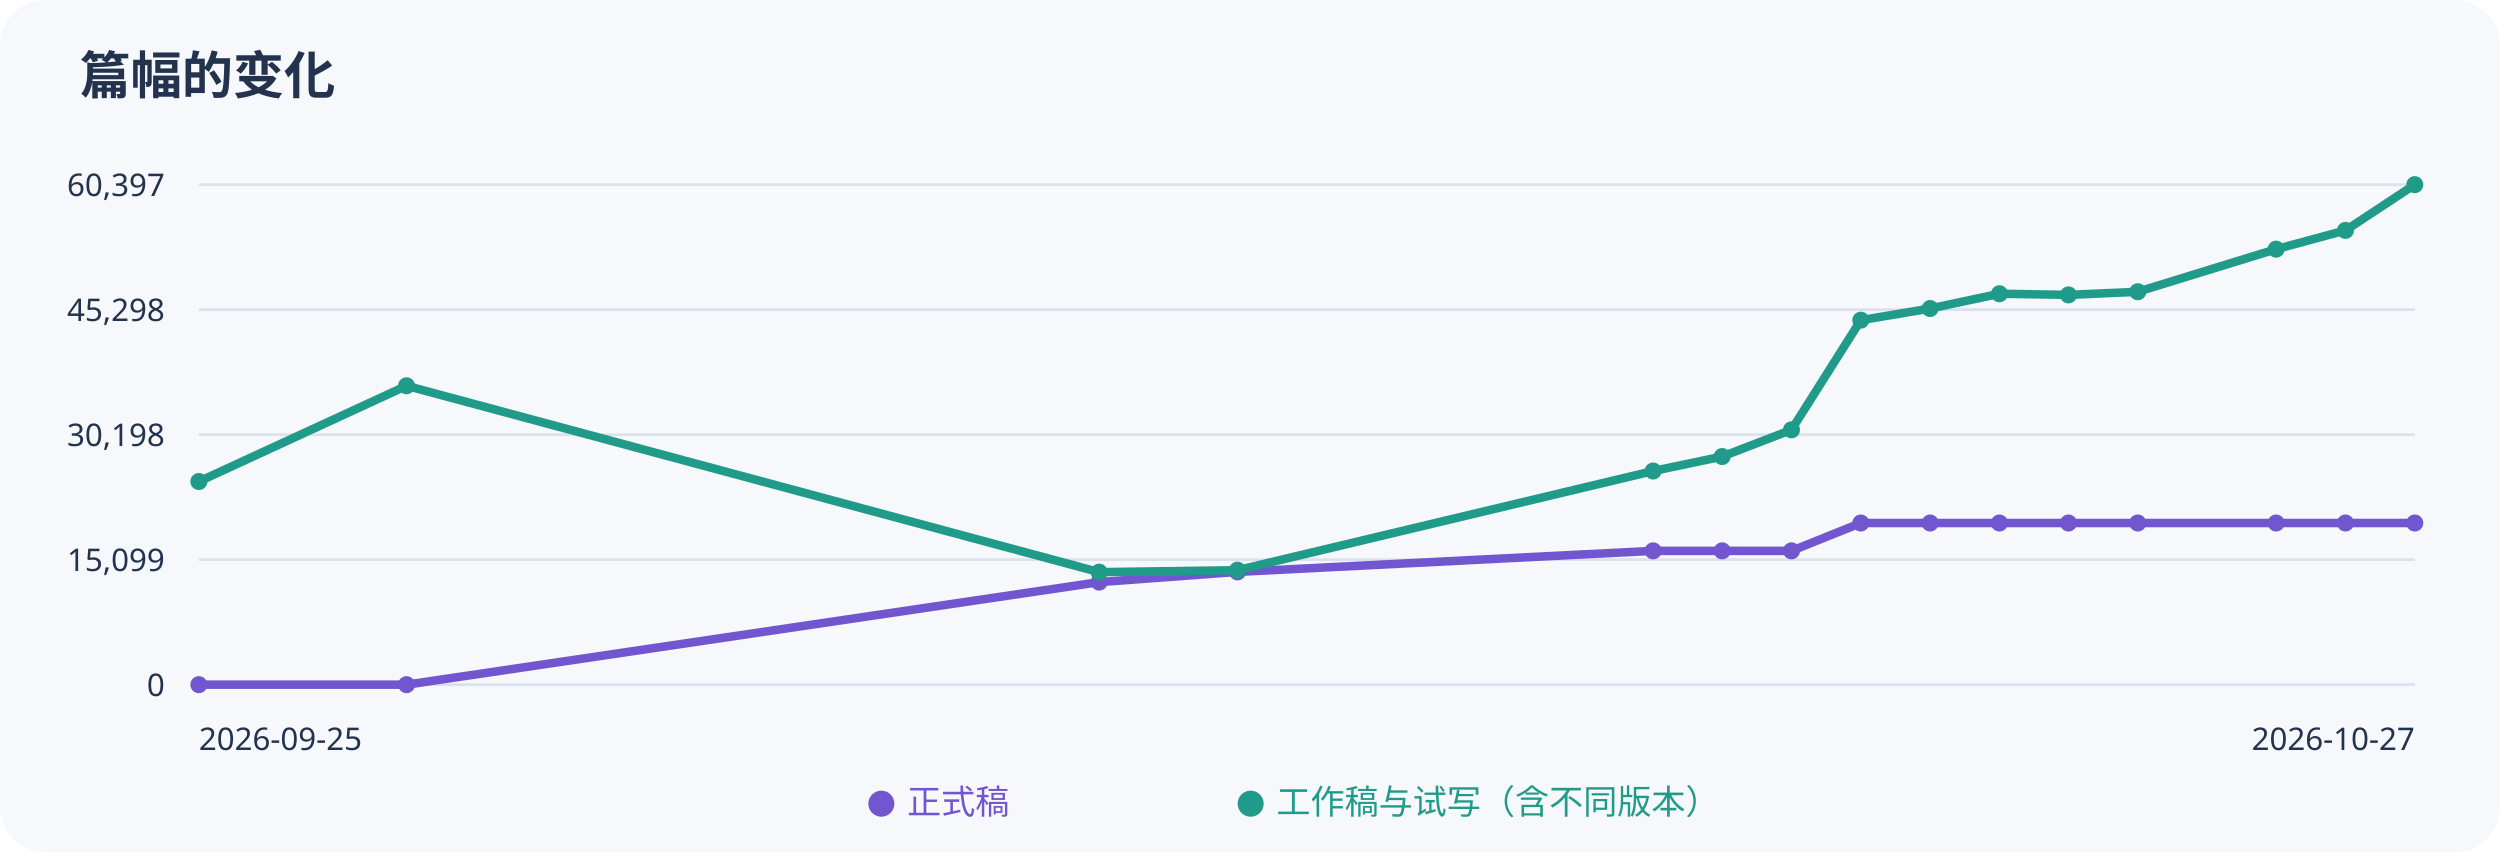
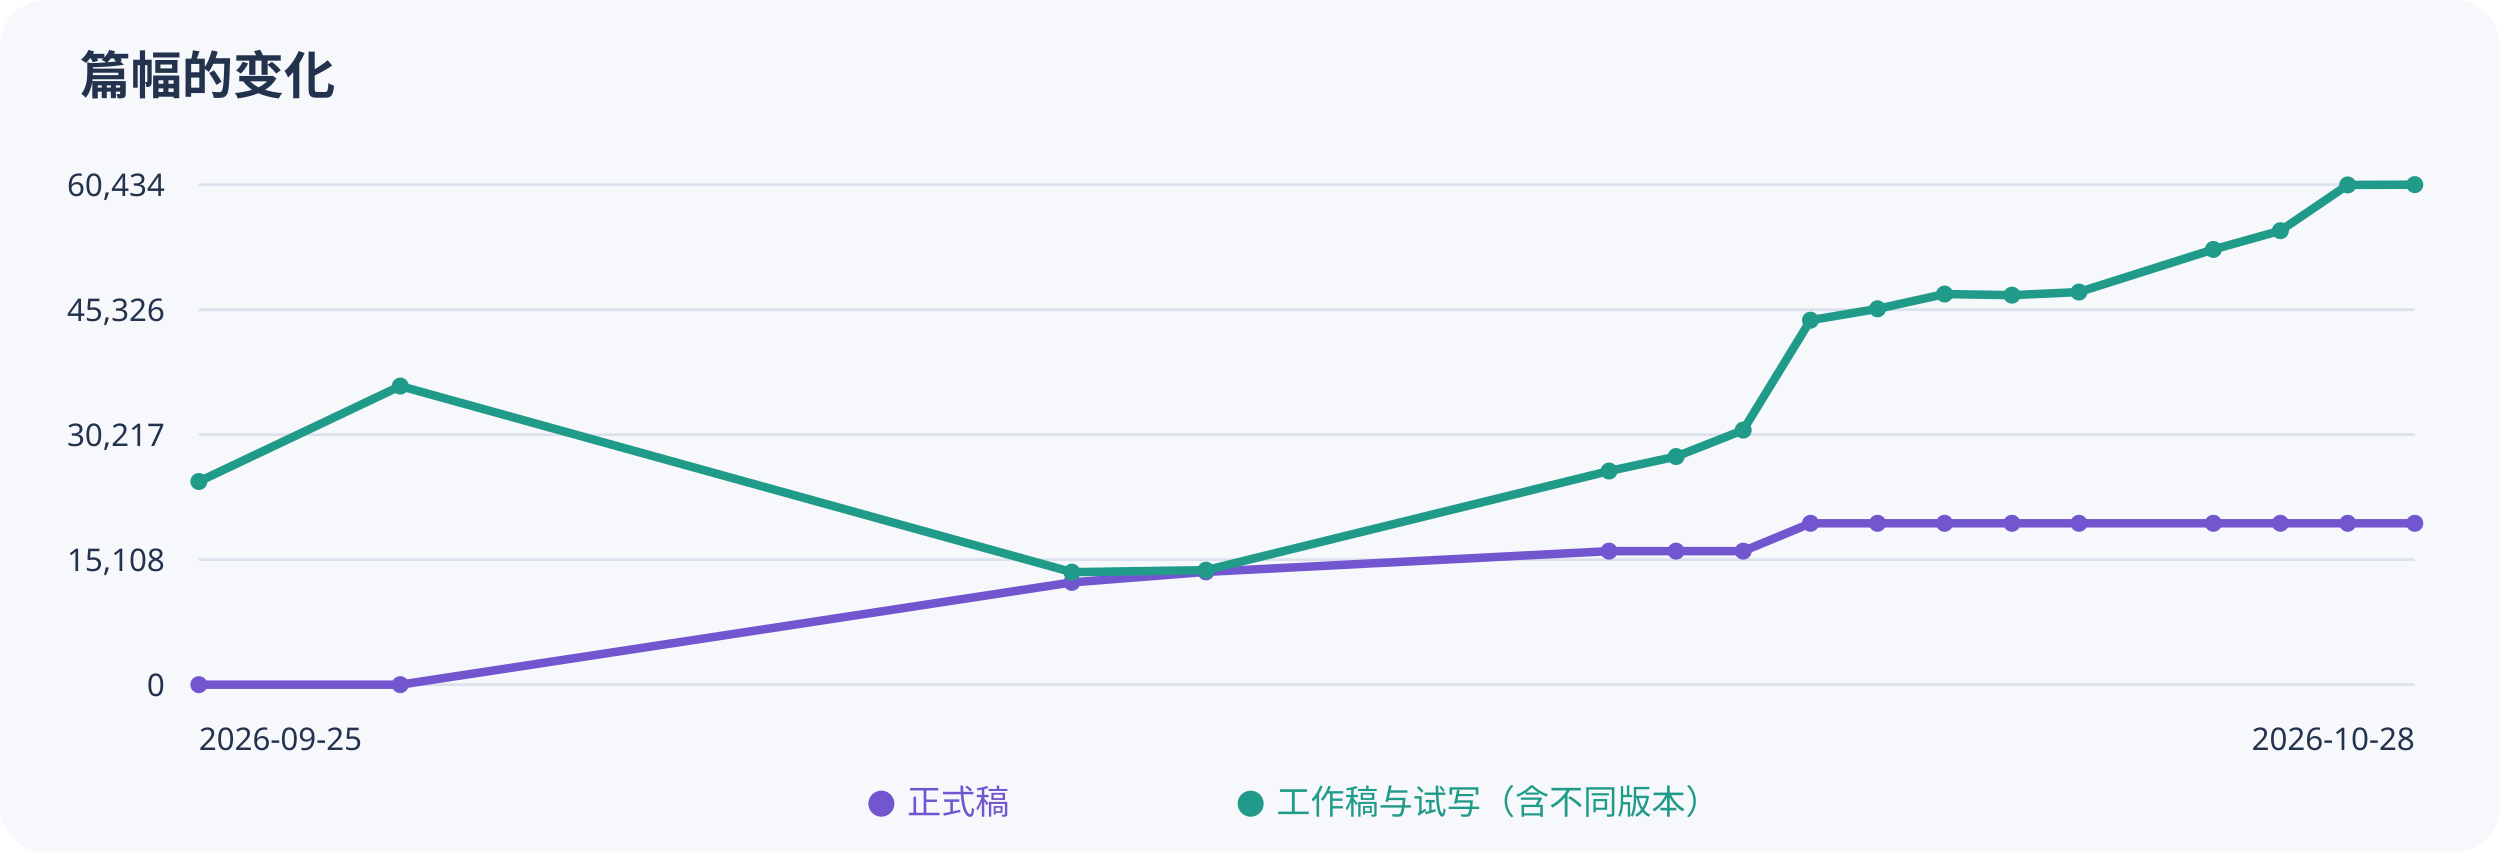
<svg xmlns="http://www.w3.org/2000/svg" width="880" height="300" viewBox="0 0 880 300" role="img" aria-label="正式稿与工作稿字数趋势">
  <rect width="100%" height="100%" rx="16" fill="#f7f8fc" />
  <g font-family="sans-serif" fill="#23334d">
    <text x="28" y="33" font-size="18" font-weight="bold">篇幅的变化</text>
    <path d="M70 65H850" stroke="#dce2ed" />
-     <text x="58" y="69" text-anchor="end" font-size="11">60,397</text>
+     <text x="58" y="69" text-anchor="end" font-size="11">60,434</text>
    <path d="M70 109H850" stroke="#dce2ed" />
-     <text x="58" y="113" text-anchor="end" font-size="11">45,298</text>
+     <text x="58" y="113" text-anchor="end" font-size="11">45,326</text>
    <path d="M70 153H850" stroke="#dce2ed" />
-     <text x="58" y="157" text-anchor="end" font-size="11">30,198</text>
+     <text x="58" y="157" text-anchor="end" font-size="11">30,217</text>
    <path d="M70 197H850" stroke="#dce2ed" />
-     <text x="58" y="201" text-anchor="end" font-size="11">15,099</text>
+     <text x="58" y="201" text-anchor="end" font-size="11">15,108</text>
    <path d="M70 241H850" stroke="#dce2ed" />
    <text x="58" y="245" text-anchor="end" font-size="11">0</text>
-     <polyline points="70.0,241.0 143.1,241.0 386.9,204.9 435.6,201.3 581.9,193.9 606.2,193.9 630.6,193.9 655.0,184.1 679.4,184.1 703.8,184.1 728.1,184.1 752.5,184.1 801.2,184.1 825.6,184.1 850.0,184.1" fill="none" stroke="#7256cf" stroke-width="3" />
+     <polyline points="70.0,241.0 140.9,241.0 377.3,205.0 424.5,201.3 566.4,194.0 590.0,194.0 613.6,194.0 637.3,184.2 660.9,184.2 684.5,184.2 708.2,184.2 731.8,184.2 779.1,184.2 802.7,184.2 826.4,184.2 850.0,184.2" fill="none" stroke="#7256cf" stroke-width="3" />
    <circle cx="70.0" cy="241.0" r="3" fill="#7256cf" />
-     <circle cx="143.1" cy="241.0" r="3" fill="#7256cf" />
-     <circle cx="386.9" cy="204.9" r="3" fill="#7256cf" />
-     <circle cx="435.6" cy="201.3" r="3" fill="#7256cf" />
-     <circle cx="581.9" cy="193.9" r="3" fill="#7256cf" />
-     <circle cx="606.2" cy="193.9" r="3" fill="#7256cf" />
-     <circle cx="630.6" cy="193.9" r="3" fill="#7256cf" />
-     <circle cx="655.0" cy="184.1" r="3" fill="#7256cf" />
-     <circle cx="679.4" cy="184.1" r="3" fill="#7256cf" />
-     <circle cx="703.8" cy="184.1" r="3" fill="#7256cf" />
-     <circle cx="728.1" cy="184.1" r="3" fill="#7256cf" />
-     <circle cx="752.5" cy="184.1" r="3" fill="#7256cf" />
-     <circle cx="801.2" cy="184.1" r="3" fill="#7256cf" />
-     <circle cx="825.6" cy="184.1" r="3" fill="#7256cf" />
-     <circle cx="850.0" cy="184.1" r="3" fill="#7256cf" />
-     <polyline points="70.0,169.5 143.1,135.8 386.9,201.4 435.6,200.7 581.9,165.8 606.2,160.7 630.6,151.3 655.0,112.7 679.4,108.6 703.8,103.4 728.1,103.8 752.5,102.7 801.2,87.7 825.6,81.1 850.0,65.0" fill="none" stroke="#219b89" stroke-width="3" />
+     <circle cx="140.9" cy="241.0" r="3" fill="#7256cf" />
+     <circle cx="377.3" cy="205.0" r="3" fill="#7256cf" />
+     <circle cx="424.5" cy="201.3" r="3" fill="#7256cf" />
+     <circle cx="566.4" cy="194.0" r="3" fill="#7256cf" />
+     <circle cx="590.0" cy="194.0" r="3" fill="#7256cf" />
+     <circle cx="613.6" cy="194.0" r="3" fill="#7256cf" />
+     <circle cx="637.3" cy="184.2" r="3" fill="#7256cf" />
+     <circle cx="660.9" cy="184.2" r="3" fill="#7256cf" />
+     <circle cx="684.5" cy="184.2" r="3" fill="#7256cf" />
+     <circle cx="708.2" cy="184.2" r="3" fill="#7256cf" />
+     <circle cx="731.8" cy="184.2" r="3" fill="#7256cf" />
+     <circle cx="779.1" cy="184.2" r="3" fill="#7256cf" />
+     <circle cx="802.7" cy="184.2" r="3" fill="#7256cf" />
+     <circle cx="826.4" cy="184.2" r="3" fill="#7256cf" />
+     <circle cx="850.0" cy="184.2" r="3" fill="#7256cf" />
+     <polyline points="70.0,169.5 140.9,135.9 377.3,201.4 424.5,200.7 566.4,165.8 590.0,160.7 613.6,151.4 637.3,112.7 660.9,108.7 684.5,103.5 708.2,103.9 731.8,102.8 779.1,87.8 802.7,81.2 826.4,65.1 850.0,65.0" fill="none" stroke="#219b89" stroke-width="3" />
    <circle cx="70.0" cy="169.5" r="3" fill="#219b89" />
-     <circle cx="143.1" cy="135.8" r="3" fill="#219b89" />
-     <circle cx="386.9" cy="201.4" r="3" fill="#219b89" />
-     <circle cx="435.6" cy="200.7" r="3" fill="#219b89" />
-     <circle cx="581.9" cy="165.8" r="3" fill="#219b89" />
-     <circle cx="606.2" cy="160.7" r="3" fill="#219b89" />
-     <circle cx="630.6" cy="151.3" r="3" fill="#219b89" />
-     <circle cx="655.0" cy="112.7" r="3" fill="#219b89" />
-     <circle cx="679.4" cy="108.6" r="3" fill="#219b89" />
-     <circle cx="703.8" cy="103.4" r="3" fill="#219b89" />
-     <circle cx="728.1" cy="103.8" r="3" fill="#219b89" />
-     <circle cx="752.5" cy="102.7" r="3" fill="#219b89" />
-     <circle cx="801.2" cy="87.7" r="3" fill="#219b89" />
-     <circle cx="825.6" cy="81.1" r="3" fill="#219b89" />
+     <circle cx="140.9" cy="135.9" r="3" fill="#219b89" />
+     <circle cx="377.3" cy="201.4" r="3" fill="#219b89" />
+     <circle cx="424.5" cy="200.7" r="3" fill="#219b89" />
+     <circle cx="566.4" cy="165.8" r="3" fill="#219b89" />
+     <circle cx="590.0" cy="160.7" r="3" fill="#219b89" />
+     <circle cx="613.6" cy="151.4" r="3" fill="#219b89" />
+     <circle cx="637.3" cy="112.7" r="3" fill="#219b89" />
+     <circle cx="660.9" cy="108.7" r="3" fill="#219b89" />
+     <circle cx="684.5" cy="103.5" r="3" fill="#219b89" />
+     <circle cx="708.2" cy="103.9" r="3" fill="#219b89" />
+     <circle cx="731.8" cy="102.8" r="3" fill="#219b89" />
+     <circle cx="779.1" cy="87.8" r="3" fill="#219b89" />
+     <circle cx="802.7" cy="81.2" r="3" fill="#219b89" />
+     <circle cx="826.4" cy="65.1" r="3" fill="#219b89" />
    <circle cx="850.0" cy="65.0" r="3" fill="#219b89" />
    <text x="70" y="264" font-size="11">2026-09-25</text>
-     <text x="850" y="264" text-anchor="end" font-size="11">2026-10-27</text>
+     <text x="850" y="264" text-anchor="end" font-size="11">2026-10-28</text>
    <text x="305" y="286" fill="#7256cf" font-size="12">● 正式稿</text>
    <text x="435" y="286" fill="#219b89" font-size="12">● 工作稿与试写（含不同版本）</text>
  </g>
</svg>
